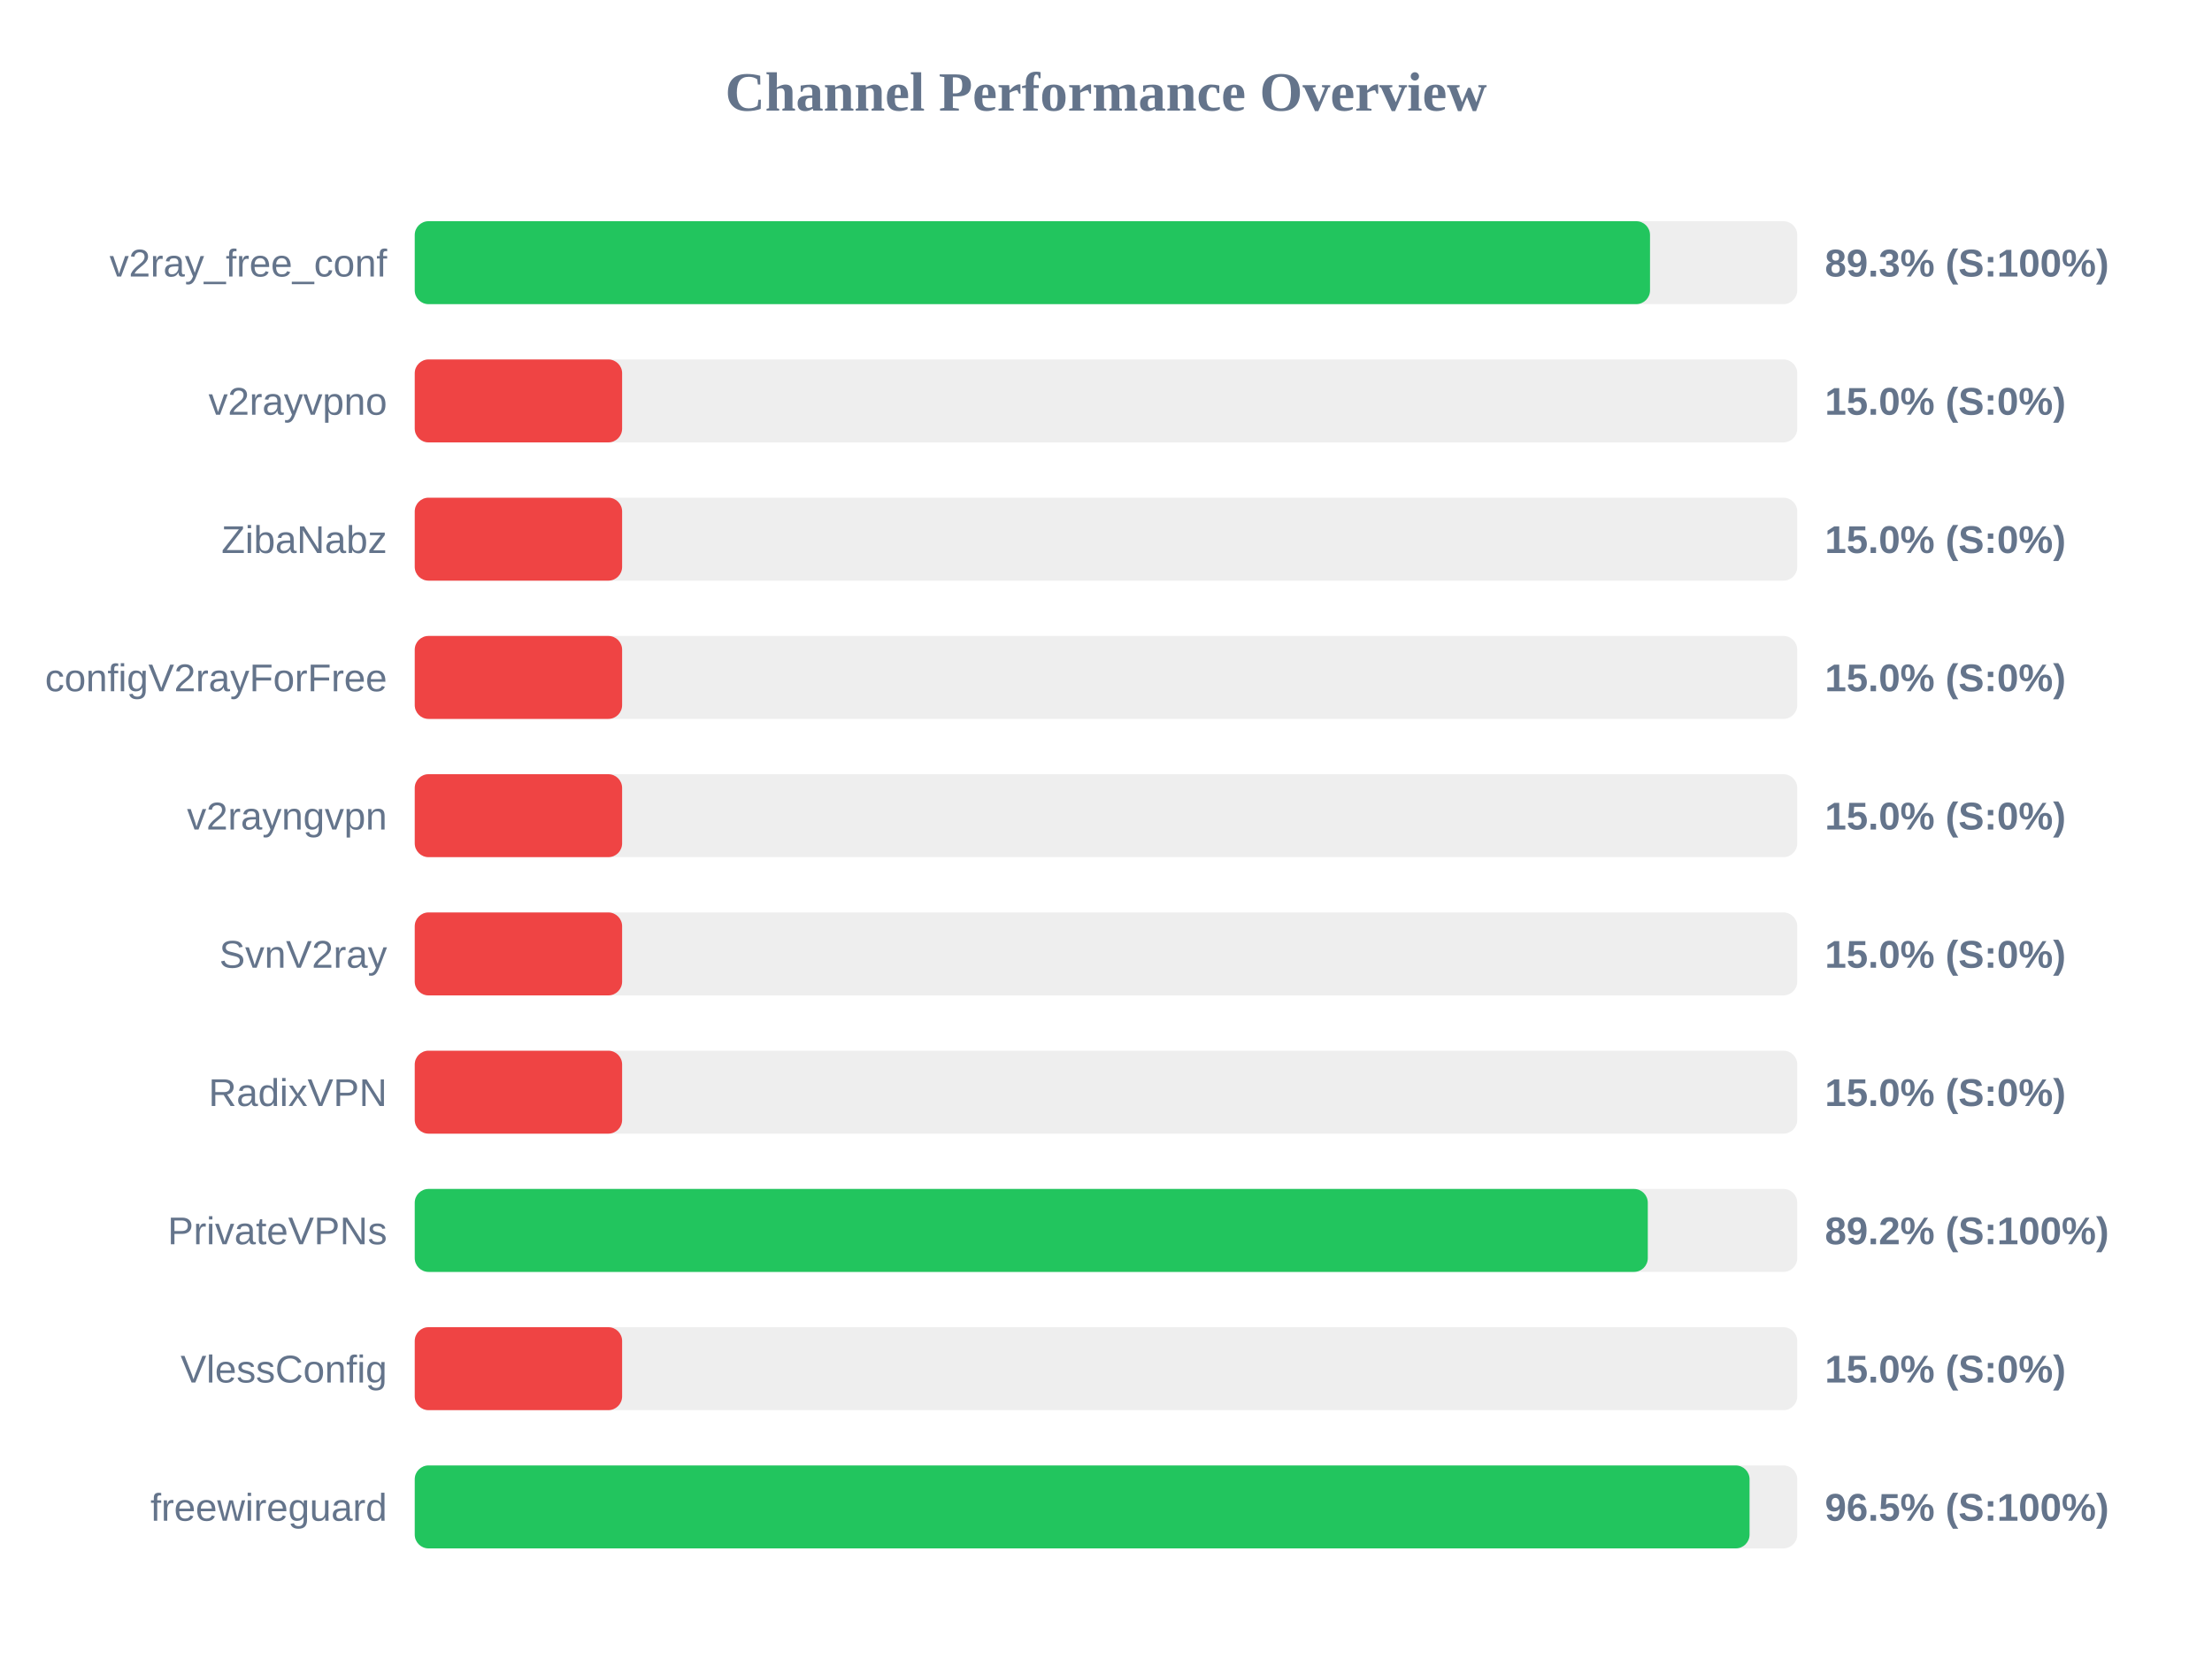
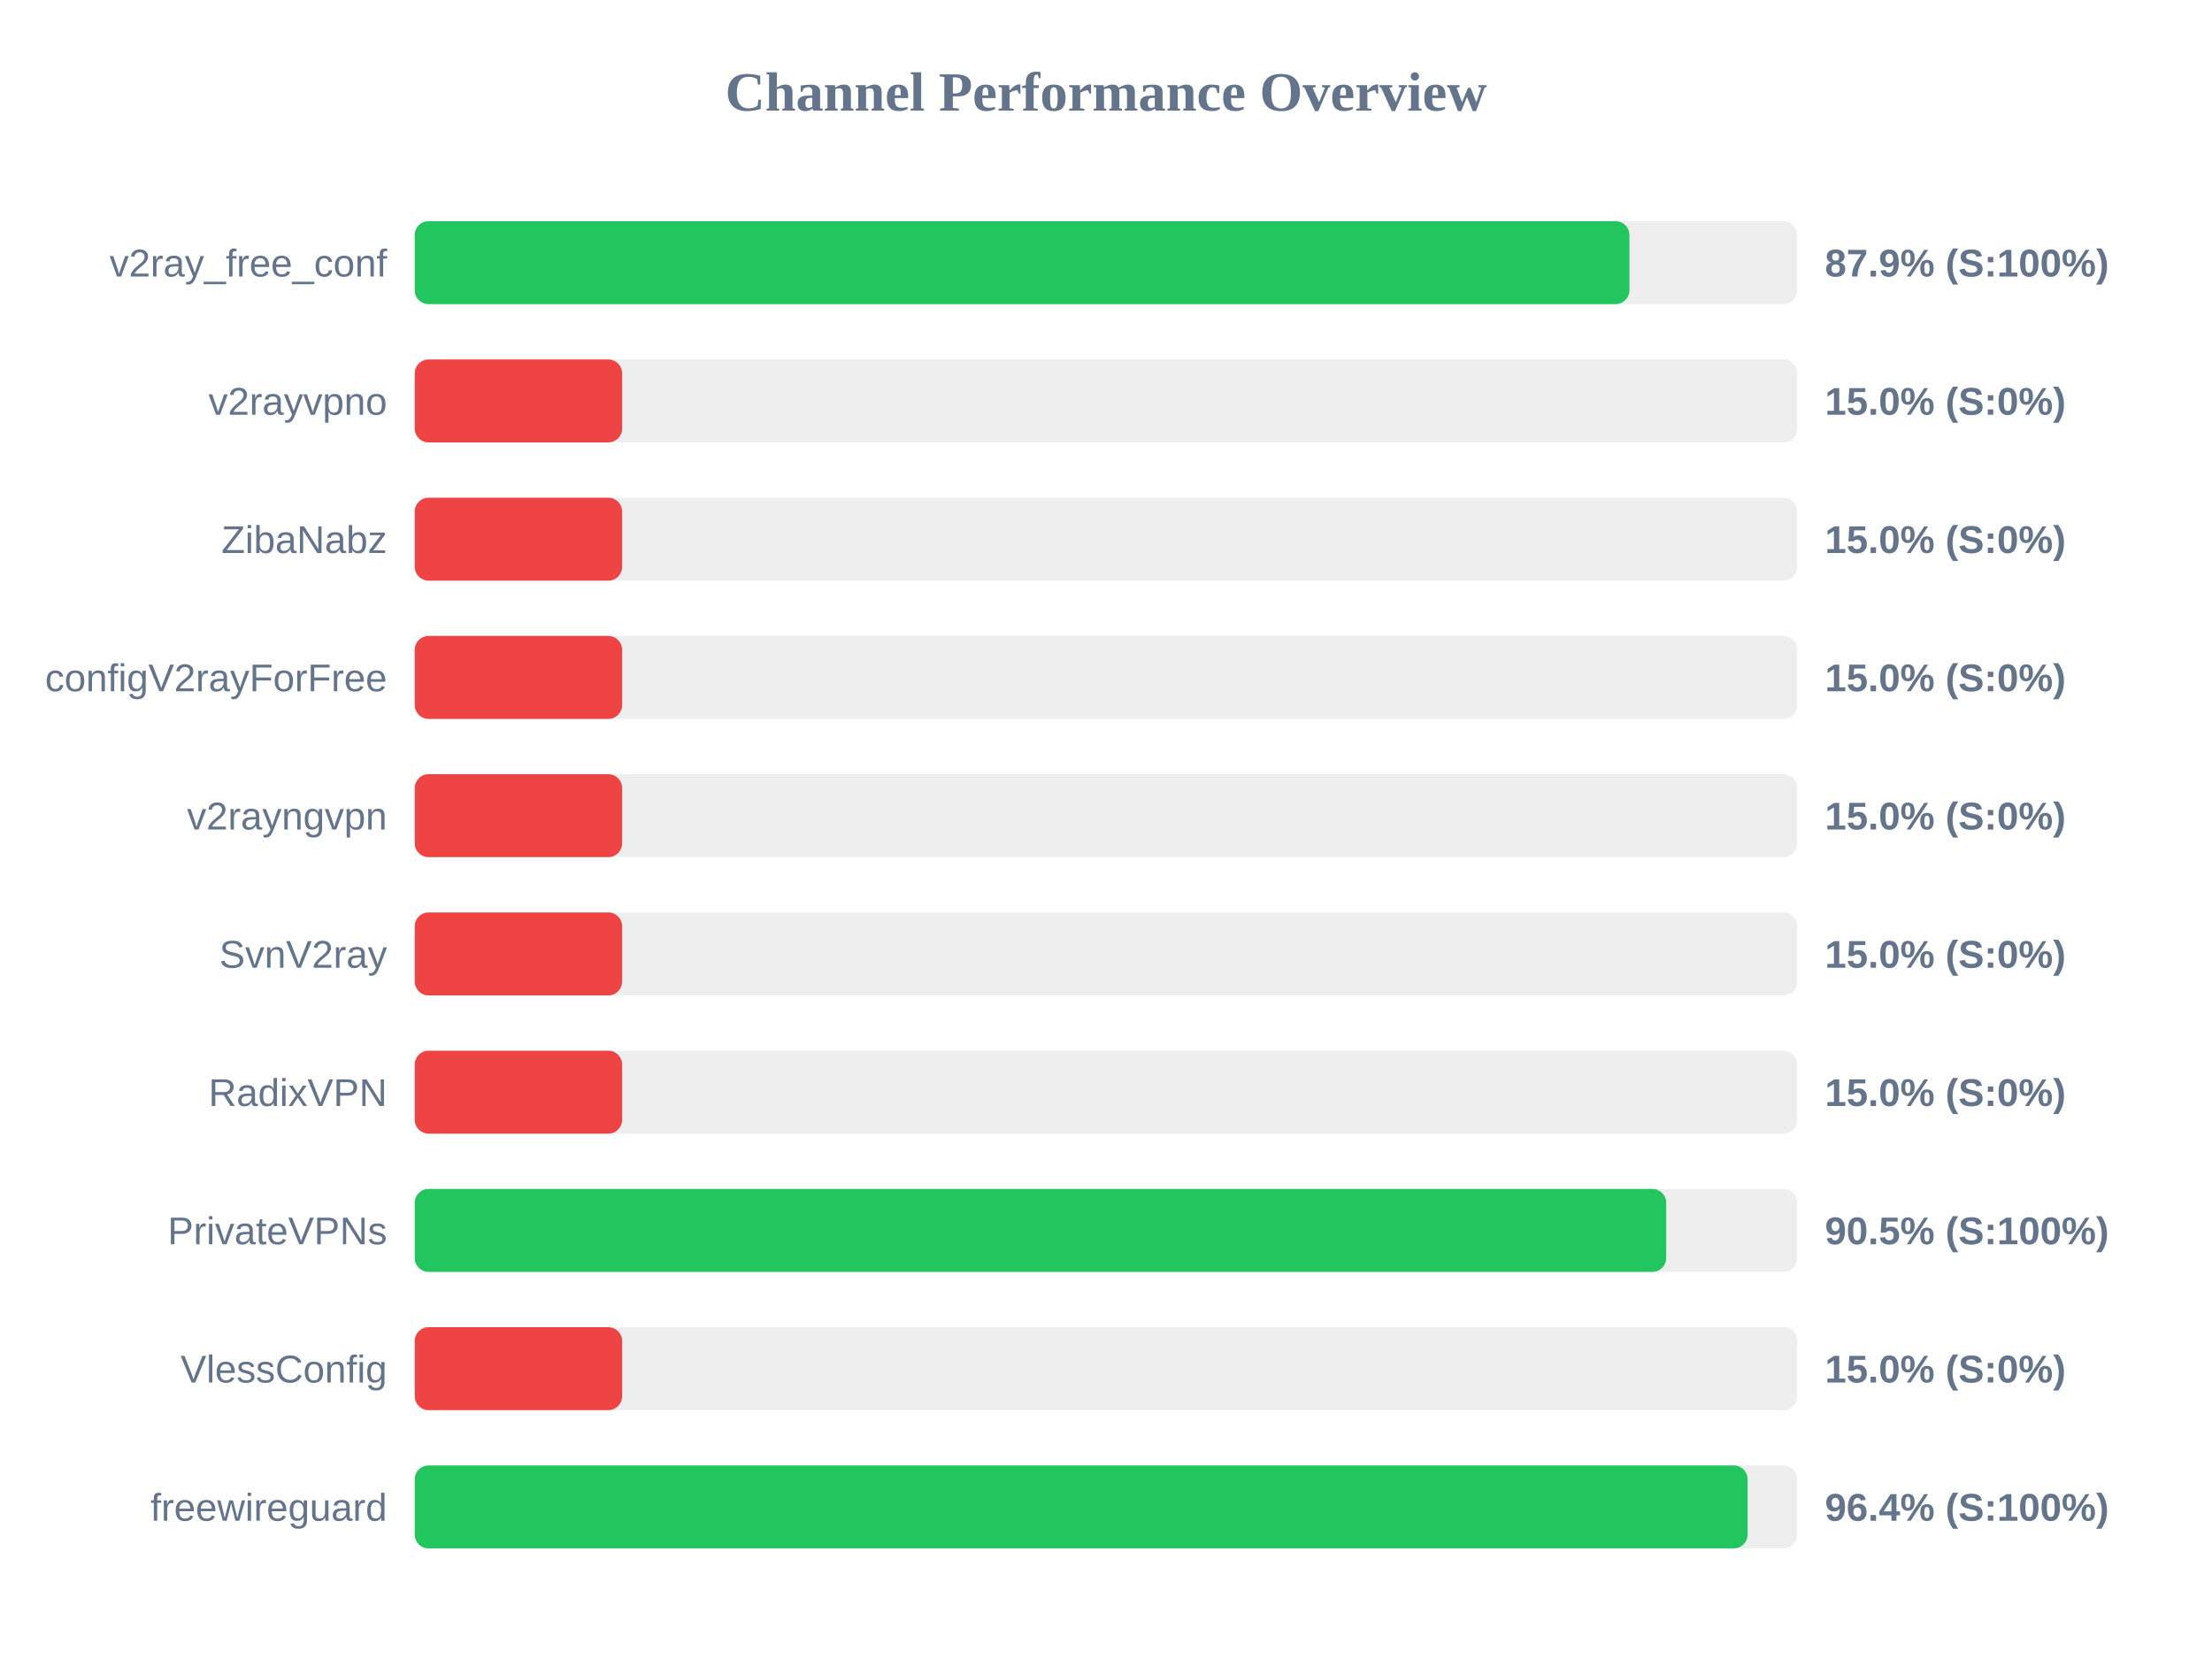
<svg xmlns="http://www.w3.org/2000/svg" width="800" height="600" version="1.1">
  <style>
        .row { font: 14px Arial; fill: #64748b; }
        .score { font: bold 14px Arial; fill: #64748b; }
    </style>
  <text x="400" y="40" text-anchor="middle" font-size="20px" font-weight="bold" fill="#64748b">Channel Performance Overview</text>
  <rect x="150" y="80" width="500" height="30" fill="#eee" rx="5" />
-   <rect x="150" y="80" width="446.75" height="30" fill="#22c55e" rx="5" />
+   <rect x="150" y="80" width="439.3" height="30" fill="#22c55e" rx="5" />
  <text x="140" y="100" text-anchor="end" class="row">v2ray_free_conf</text>
-   <text x="660" y="100" text-anchor="start" class="score">89.3% (S:100%)</text>
+   <text x="660" y="100" text-anchor="start" class="score">87.9% (S:100%)</text>
  <rect x="150" y="130" width="500" height="30" fill="#eee" rx="5" />
  <rect x="150" y="130" width="75.0" height="30" fill="#ef4444" rx="5" />
  <text x="140" y="150" text-anchor="end" class="row">v2rayvpno</text>
  <text x="660" y="150" text-anchor="start" class="score">15.0% (S:0%)</text>
  <rect x="150" y="180" width="500" height="30" fill="#eee" rx="5" />
  <rect x="150" y="180" width="75.0" height="30" fill="#ef4444" rx="5" />
  <text x="140" y="200" text-anchor="end" class="row">ZibaNabz</text>
  <text x="660" y="200" text-anchor="start" class="score">15.0% (S:0%)</text>
  <rect x="150" y="230" width="500" height="30" fill="#eee" rx="5" />
  <rect x="150" y="230" width="75.0" height="30" fill="#ef4444" rx="5" />
  <text x="140" y="250" text-anchor="end" class="row">configV2rayForFree</text>
  <text x="660" y="250" text-anchor="start" class="score">15.0% (S:0%)</text>
  <rect x="150" y="280" width="500" height="30" fill="#eee" rx="5" />
  <rect x="150" y="280" width="75.0" height="30" fill="#ef4444" rx="5" />
  <text x="140" y="300" text-anchor="end" class="row">v2rayngvpn</text>
  <text x="660" y="300" text-anchor="start" class="score">15.0% (S:0%)</text>
  <rect x="150" y="330" width="500" height="30" fill="#eee" rx="5" />
  <rect x="150" y="330" width="75.0" height="30" fill="#ef4444" rx="5" />
  <text x="140" y="350" text-anchor="end" class="row">SvnV2ray</text>
  <text x="660" y="350" text-anchor="start" class="score">15.0% (S:0%)</text>
  <rect x="150" y="380" width="500" height="30" fill="#eee" rx="5" />
  <rect x="150" y="380" width="75.0" height="30" fill="#ef4444" rx="5" />
  <text x="140" y="400" text-anchor="end" class="row">RadixVPN</text>
  <text x="660" y="400" text-anchor="start" class="score">15.0% (S:0%)</text>
  <rect x="150" y="430" width="500" height="30" fill="#eee" rx="5" />
-   <rect x="150" y="430" width="445.95" height="30" fill="#22c55e" rx="5" />
+   <rect x="150" y="430" width="452.6" height="30" fill="#22c55e" rx="5" />
  <text x="140" y="450" text-anchor="end" class="row">PrivateVPNs</text>
-   <text x="660" y="450" text-anchor="start" class="score">89.2% (S:100%)</text>
+   <text x="660" y="450" text-anchor="start" class="score">90.5% (S:100%)</text>
  <rect x="150" y="480" width="500" height="30" fill="#eee" rx="5" />
  <rect x="150" y="480" width="75.0" height="30" fill="#ef4444" rx="5" />
  <text x="140" y="500" text-anchor="end" class="row">VlessConfig</text>
  <text x="660" y="500" text-anchor="start" class="score">15.0% (S:0%)</text>
  <rect x="150" y="530" width="500" height="30" fill="#eee" rx="5" />
-   <rect x="150" y="530" width="482.75" height="30" fill="#22c55e" rx="5" />
+   <rect x="150" y="530" width="482.05" height="30" fill="#22c55e" rx="5" />
  <text x="140" y="550" text-anchor="end" class="row">freewireguard</text>
-   <text x="660" y="550" text-anchor="start" class="score">96.5% (S:100%)</text>
+   <text x="660" y="550" text-anchor="start" class="score">96.4% (S:100%)</text>
</svg>
